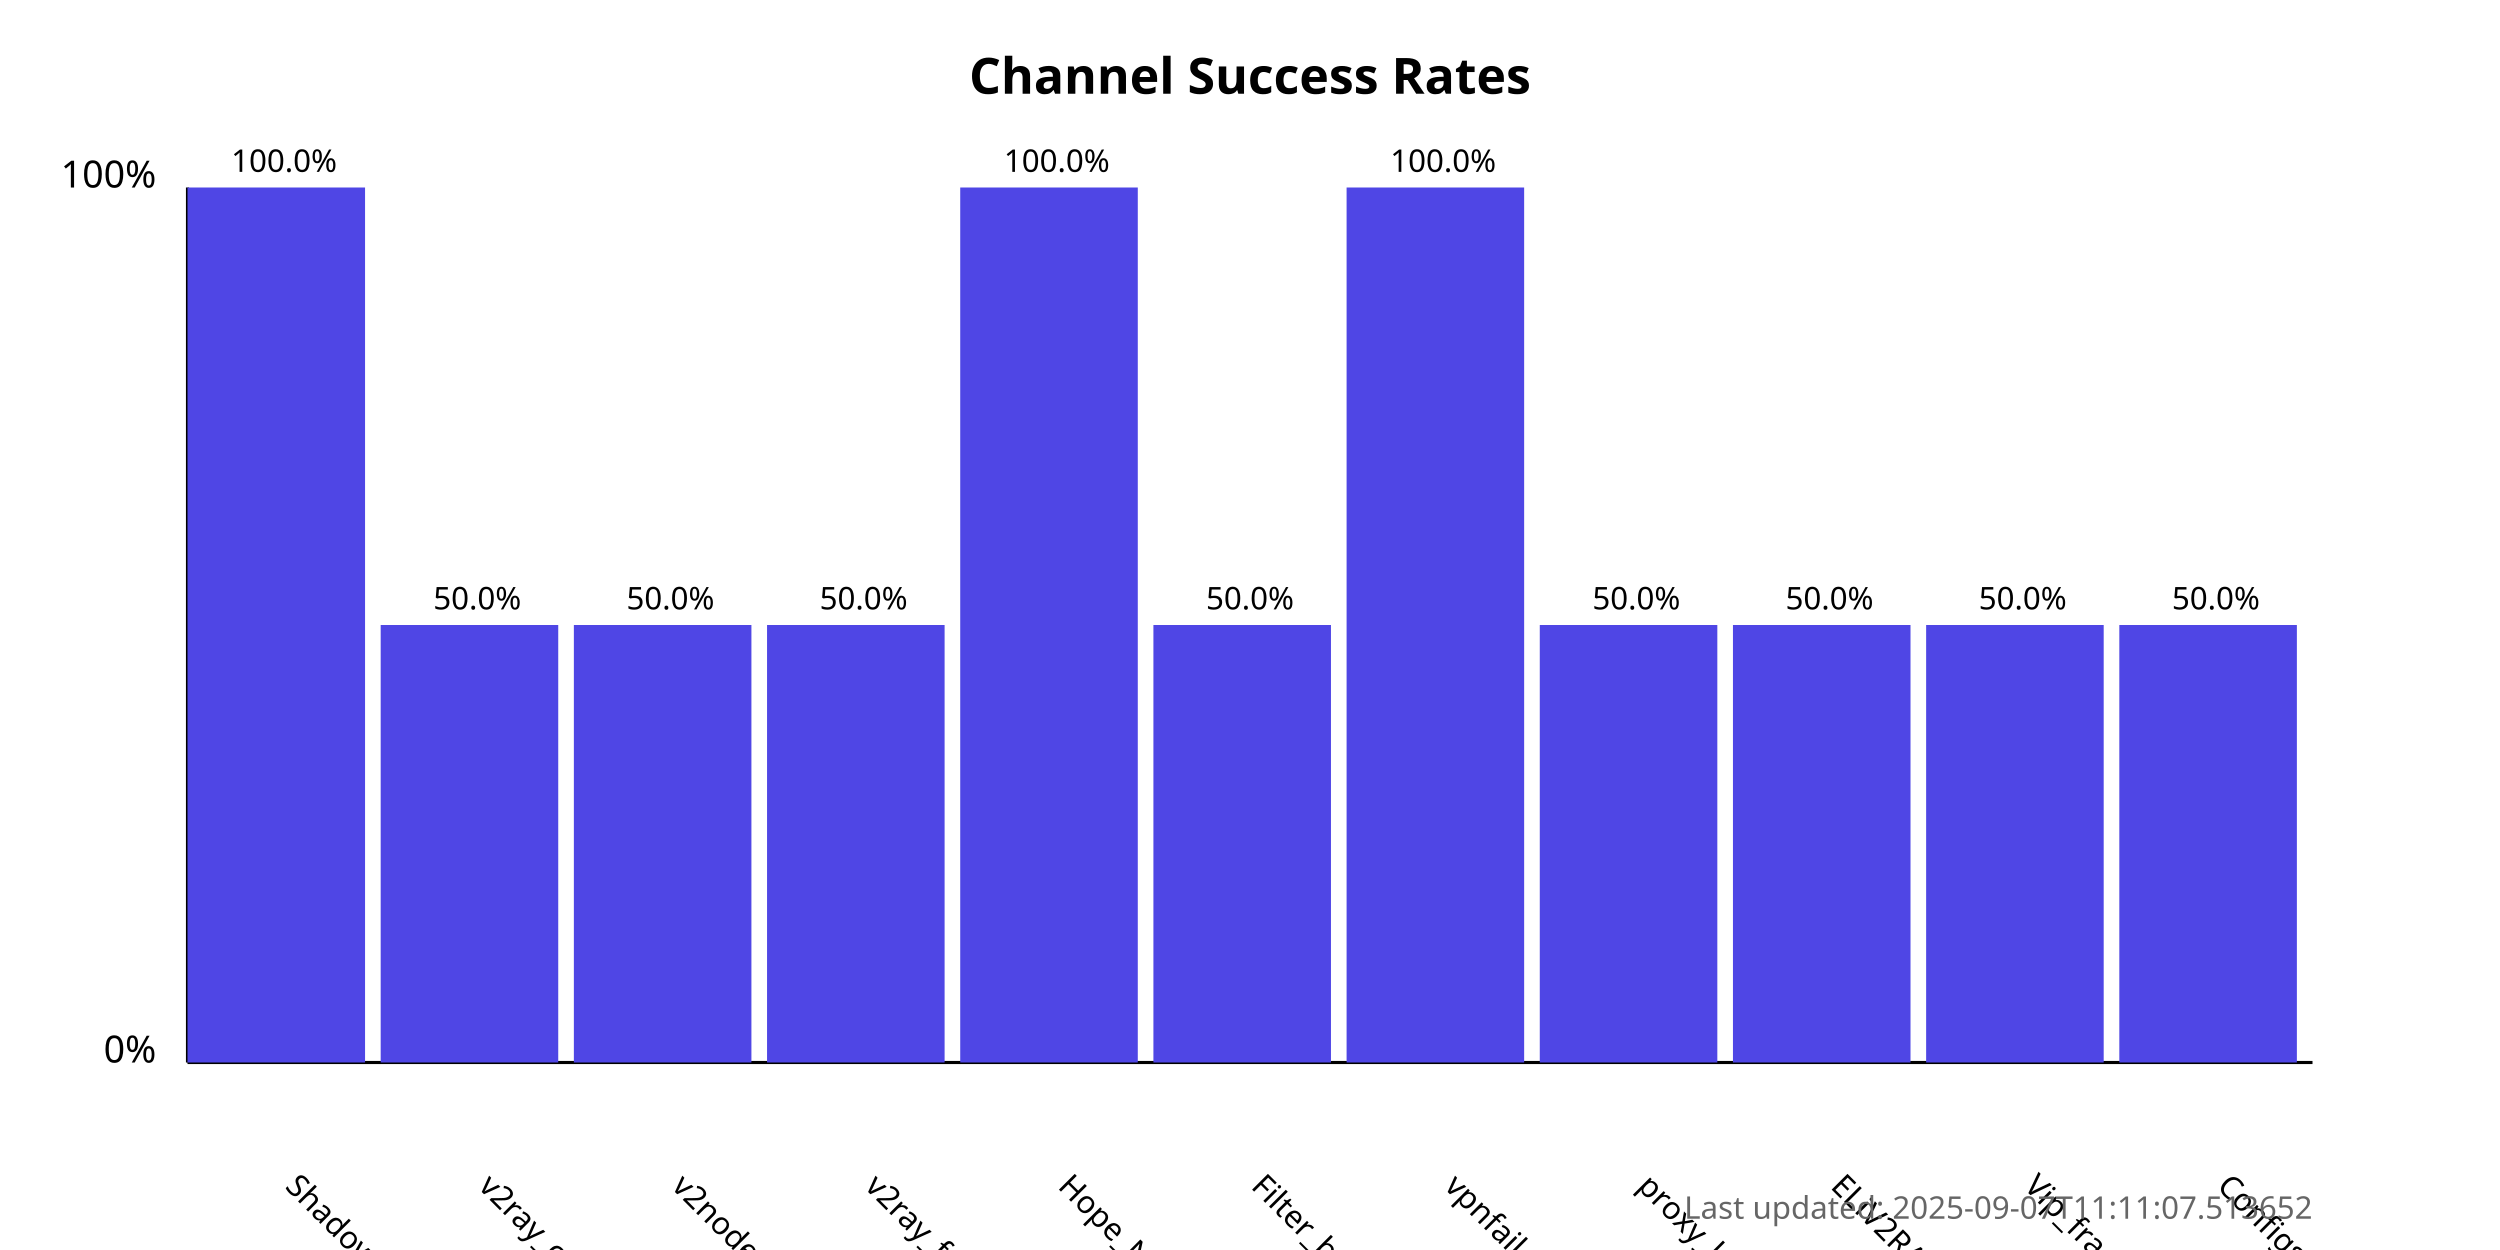
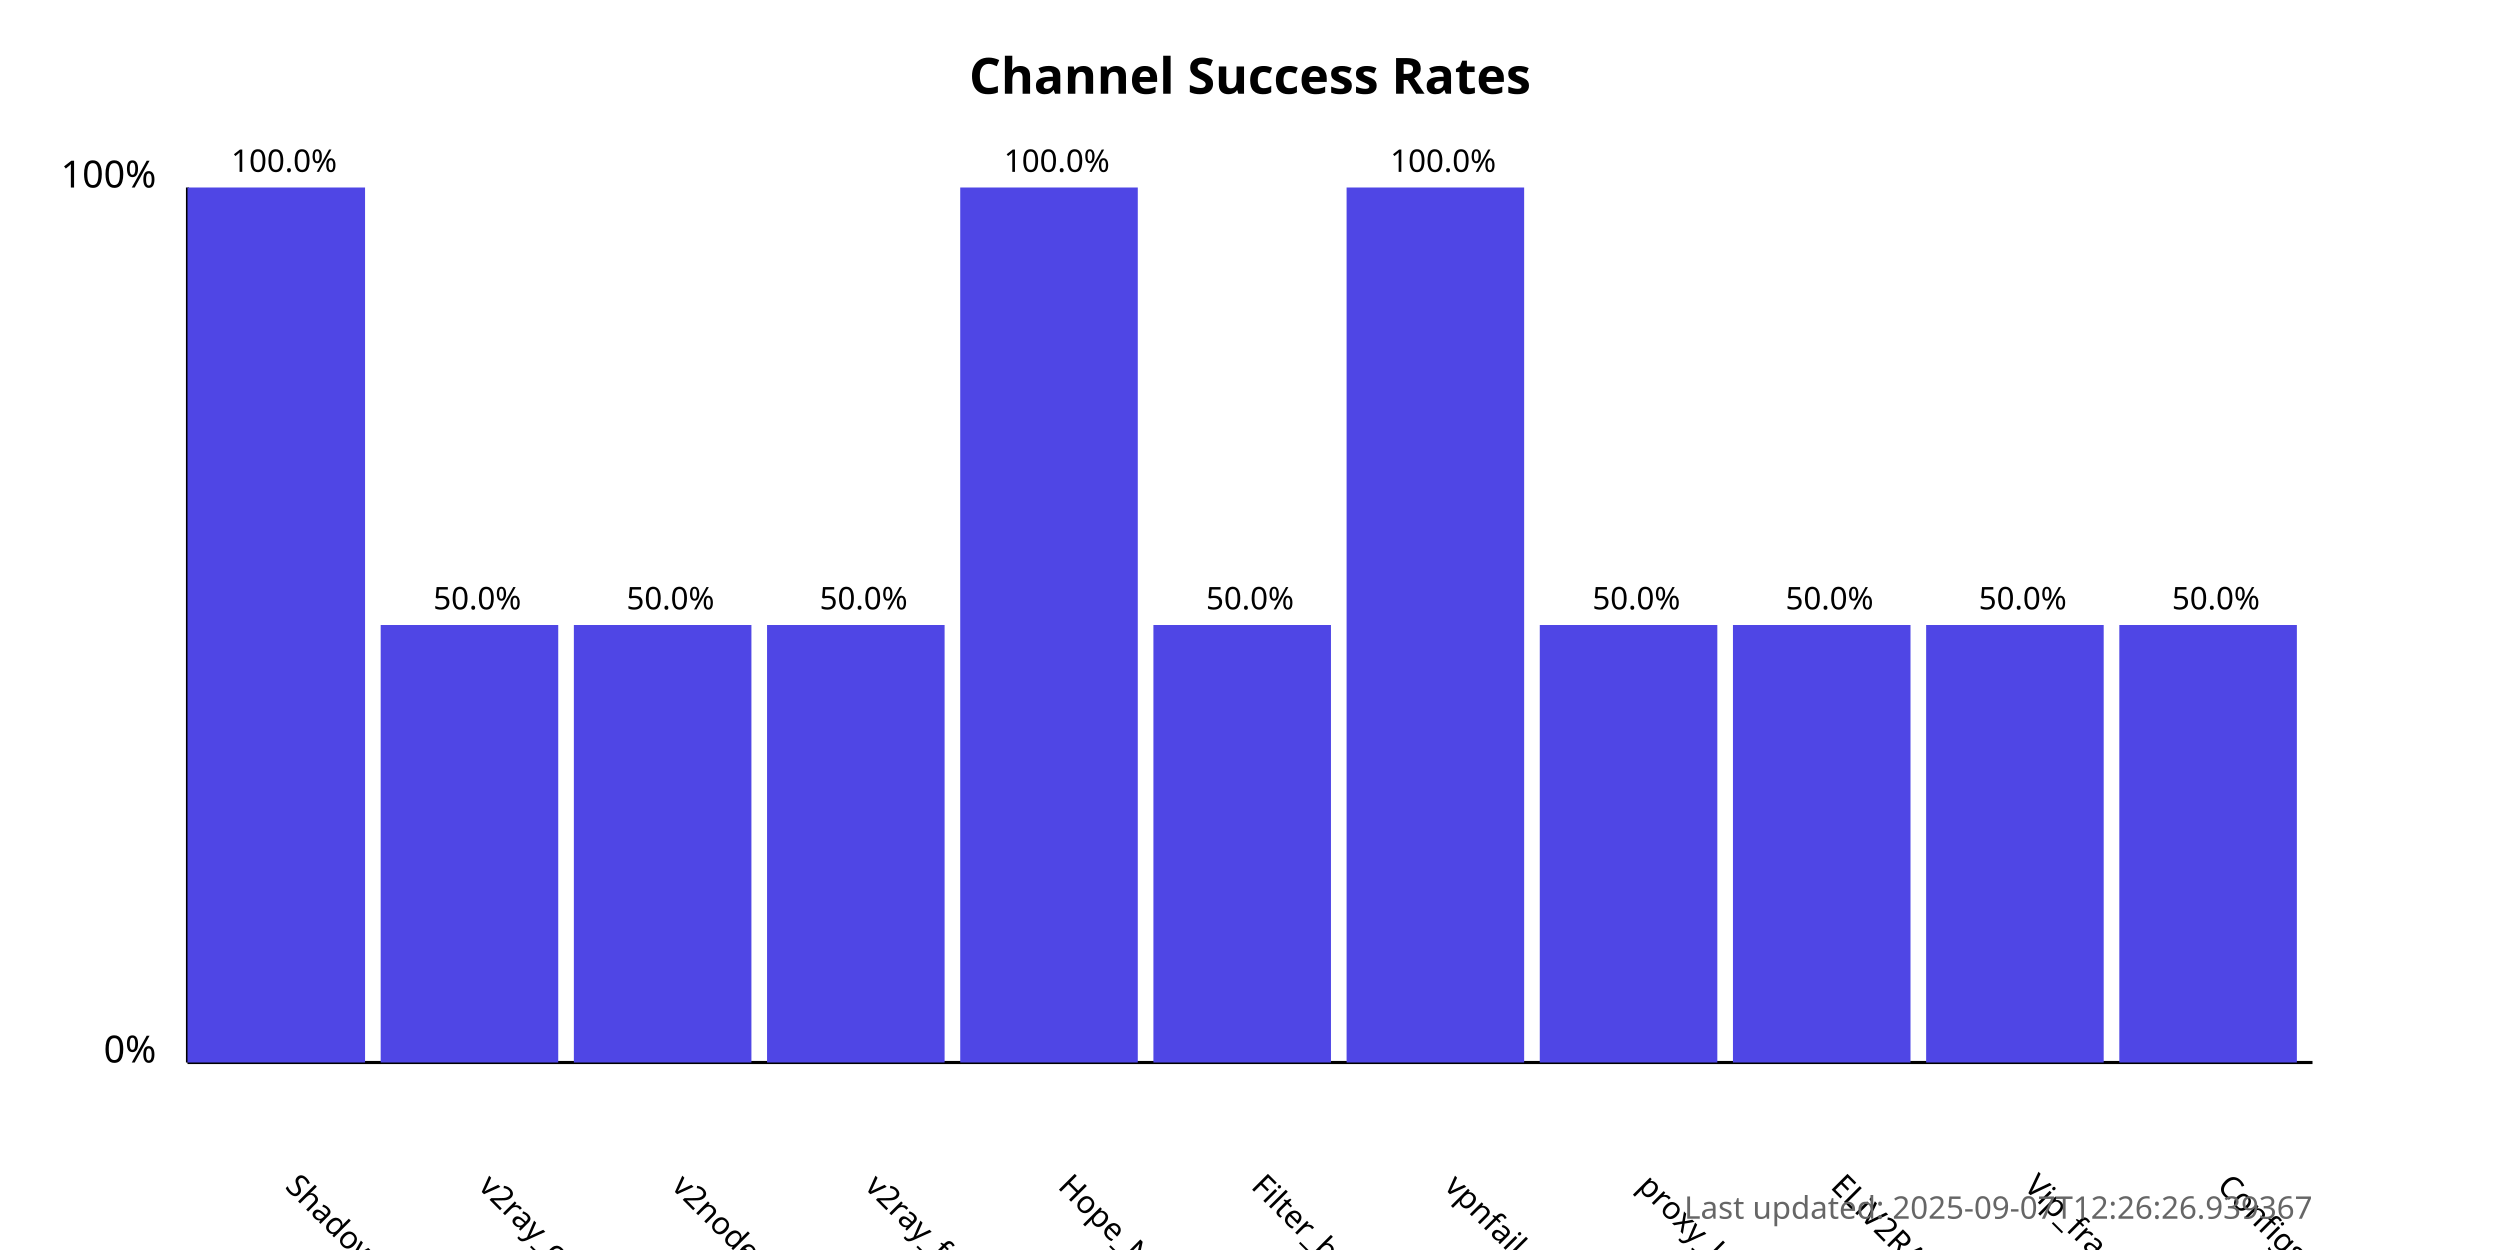
<svg xmlns="http://www.w3.org/2000/svg" width="800" height="400">
  <style>
            .chart-title { font: bold 16px sans-serif; }
            .axis-label { font: 12px sans-serif; }
            .tick-label { font: 10px sans-serif; }
            .bar { fill: #4f46e5; }
            .bar:hover { fill: #6366f1; }
            .timestamp { font: 10px sans-serif; fill: #666; }
        </style>
  <text x="400.0" y="30" text-anchor="middle" class="chart-title">
            Channel Success Rates
        </text>
  <line x1="60" y1="340" x2="60" y2="60" stroke="black" stroke-width="1" />
  <line x1="60" y1="340" x2="740" y2="340" stroke="black" stroke-width="1" />
  <text x="50" y="340" text-anchor="end" class="axis-label">0%</text>
  <text x="50" y="60" text-anchor="end" class="axis-label">100%</text>
  <g>
    <rect x="60" y="60.0" width="56.818" height="280.0" class="bar" />
    <text x="90.909" y="380" transform="rotate(45, 90.90909, 380)" text-anchor="start" class="tick-label">
                ShadowProxy66
            </text>
    <text x="90.909" y="55.0" text-anchor="middle" class="tick-label">
                100.0%
            </text>
  </g>
  <g>
    <rect x="121.818" y="200.0" width="56.818" height="140.0" class="bar" />
    <text x="152.727" y="380" transform="rotate(45, 152.7273, 380)" text-anchor="start" class="tick-label">
                v2ray_configs_pool
            </text>
    <text x="152.727" y="195.0" text-anchor="middle" class="tick-label">
                50.0%
            </text>
  </g>
  <g>
    <rect x="183.636" y="200.0" width="56.818" height="140.0" class="bar" />
    <text x="214.545" y="380" transform="rotate(45, 214.5455, 380)" text-anchor="start" class="tick-label">
                v2nodes
            </text>
    <text x="214.545" y="195.0" text-anchor="middle" class="tick-label">
                50.0%
            </text>
  </g>
  <g>
    <rect x="245.455" y="200.0" width="56.818" height="140.0" class="bar" />
    <text x="276.364" y="380" transform="rotate(45, 276.3636, 380)" text-anchor="start" class="tick-label">
                v2ray_free_conf
            </text>
    <text x="276.364" y="195.0" text-anchor="middle" class="tick-label">
                50.0%
            </text>
  </g>
  <g>
    <rect x="307.273" y="60.0" width="56.818" height="280.0" class="bar" />
    <text x="338.182" y="380" transform="rotate(45, 338.1818, 380)" text-anchor="start" class="tick-label">
                Hope_Net
            </text>
    <text x="338.182" y="55.0" text-anchor="middle" class="tick-label">
                100.0%
            </text>
  </g>
  <g>
    <rect x="369.091" y="200.0" width="56.818" height="140.0" class="bar" />
    <text x="400.0" y="380" transform="rotate(45, 400.0, 380)" text-anchor="start" class="tick-label">
                Filter_breaker
            </text>
    <text x="400.0" y="195.0" text-anchor="middle" class="tick-label">
                50.0%
            </text>
  </g>
  <g>
    <rect x="430.909" y="60.0" width="56.818" height="280.0" class="bar" />
    <text x="461.818" y="380" transform="rotate(45, 461.8182, 380)" text-anchor="start" class="tick-label">
                vpnfail_vless
            </text>
    <text x="461.818" y="55.0" text-anchor="middle" class="tick-label">
                100.0%
            </text>
  </g>
  <g>
    <rect x="492.727" y="200.0" width="56.818" height="140.0" class="bar" />
    <text x="523.636" y="380" transform="rotate(45, 523.6364, 380)" text-anchor="start" class="tick-label">
                proxy_kafee
            </text>
    <text x="523.636" y="195.0" text-anchor="middle" class="tick-label">
                50.0%
            </text>
  </g>
  <g>
    <rect x="554.545" y="200.0" width="56.818" height="140.0" class="bar" />
    <text x="585.455" y="380" transform="rotate(45, 585.4545, 380)" text-anchor="start" class="tick-label">
                ELiV2RAY
            </text>
    <text x="585.455" y="195.0" text-anchor="middle" class="tick-label">
                50.0%
            </text>
  </g>
  <g>
    <rect x="616.364" y="200.0" width="56.818" height="140.0" class="bar" />
    <text x="647.273" y="380" transform="rotate(45, 647.2727, 380)" text-anchor="start" class="tick-label">
                Vip_fragment_v2ray
            </text>
    <text x="647.273" y="195.0" text-anchor="middle" class="tick-label">
                50.0%
            </text>
  </g>
  <g>
    <rect x="678.182" y="200.0" width="56.818" height="140.0" class="bar" />
    <text x="709.091" y="380" transform="rotate(45, 709.0909, 380)" text-anchor="start" class="tick-label">
                ConfigsHubPlus
            </text>
    <text x="709.091" y="195.0" text-anchor="middle" class="tick-label">
                50.0%
            </text>
  </g>
  <text x="740" y="390" text-anchor="end" class="timestamp">
-             Last updated: 2025-09-07T11:11:07.513652
+             Last updated: 2025-09-07T12:26:26.939367
        </text>
</svg>
